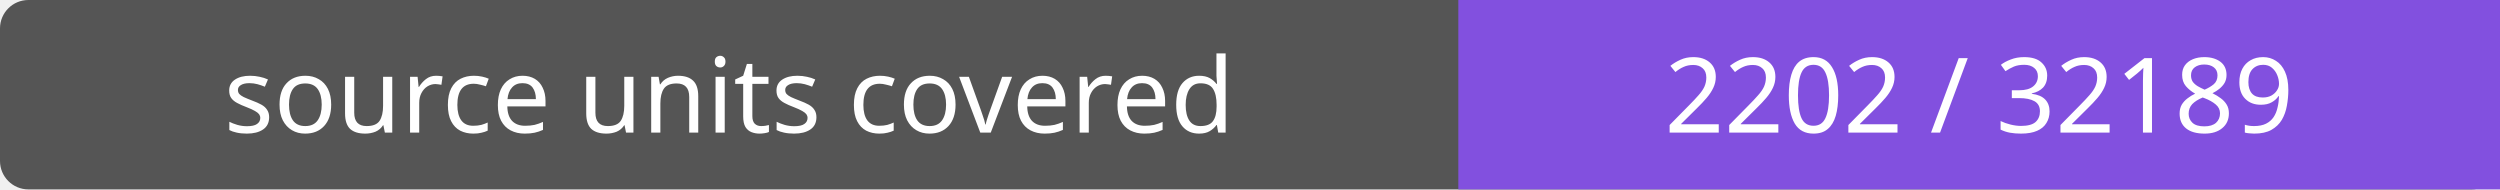
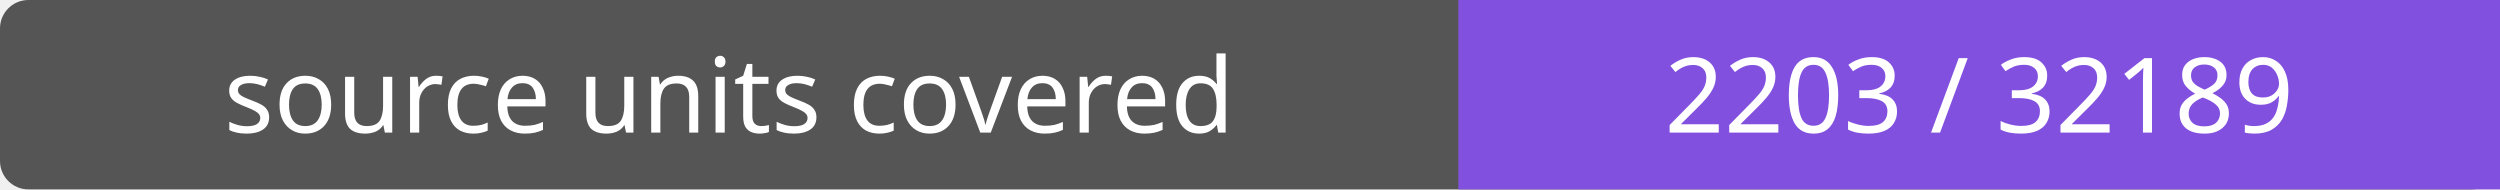
- <svg xmlns="http://www.w3.org/2000/svg" width="264" height="20" role="img" aria-label="source units covered: 2202 / 32189">
+ <svg xmlns="http://www.w3.org/2000/svg" width="264" height="20" role="img" aria-label="source units covered: 2203 / 32189">
  <rect width="264" height="20" rx="3" fill="#555" />
  <path fill="#8250df" d="M154 0h110v20H154z" />
  <g fill="#fff" text-anchor="middle" font-family="Verdana,sans-serif" font-size="11">
    <text x="77.0" y="14">source units covered</text>
-     <text x="209.0" y="14">2202 / 32189</text>
+     <text x="209.0" y="14">2203 / 32189</text>
  </g>
</svg>
